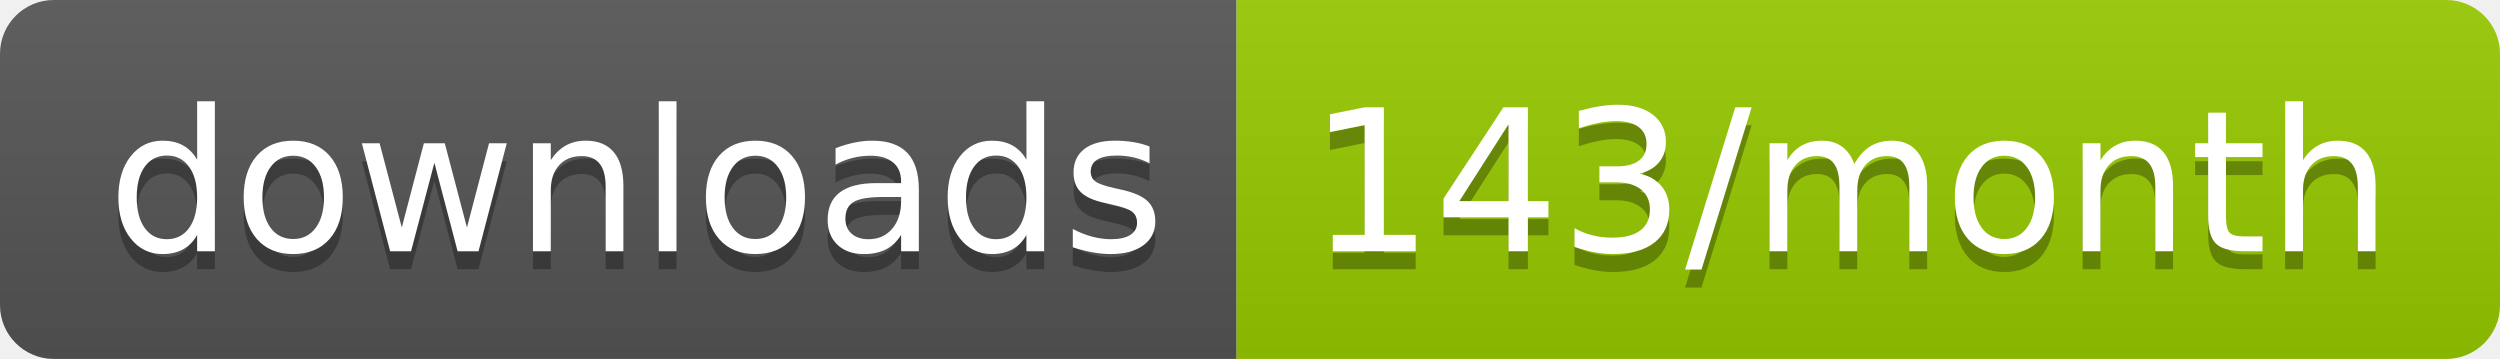
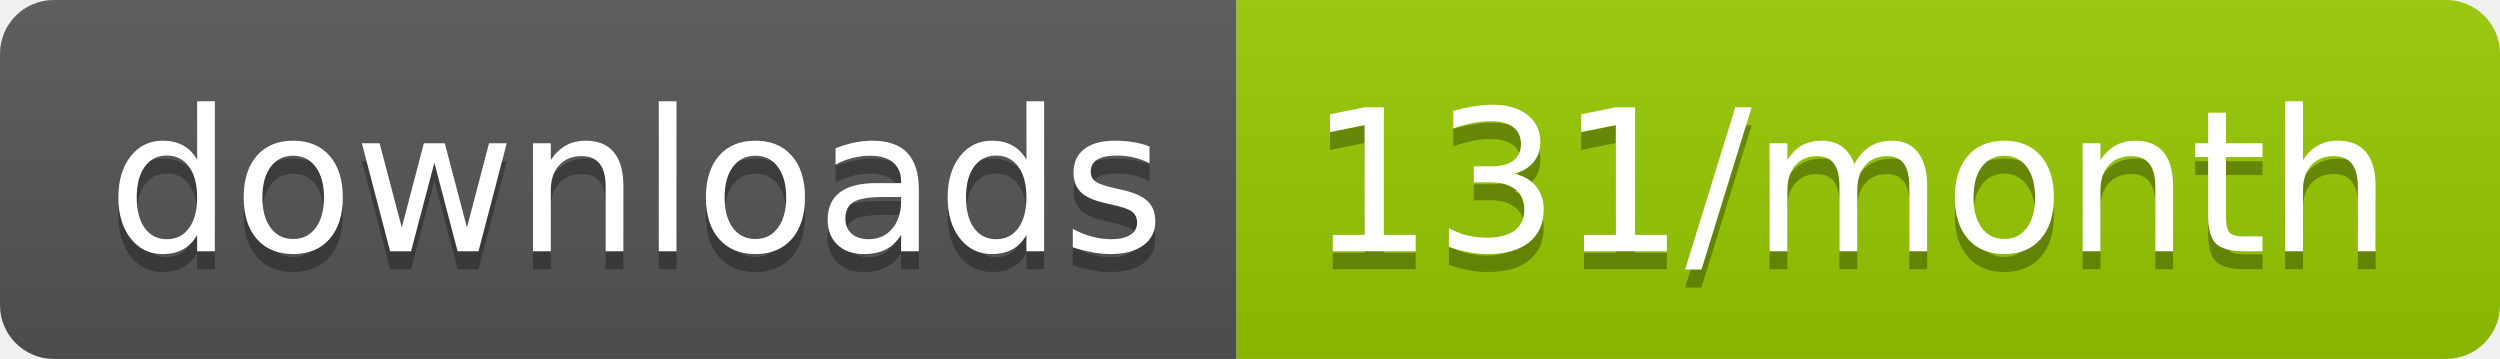
<svg xmlns="http://www.w3.org/2000/svg" width="139.3" height="20">
  <linearGradient id="smooth" x2="0" y2="100%">
    <stop offset="0" stop-color="#bbb" stop-opacity=".1" />
    <stop offset="1" stop-opacity=".1" />
  </linearGradient>
  <clipPath id="round">
    <rect width="139.3" height="20" rx="3" fill="#fff" />
  </clipPath>
  <g clip-path="url(#round)">
    <rect width="68.9" height="20" fill="#555" />
    <rect x="68.9" width="70.4" height="20" fill="#97CA00" />
    <rect width="139.3" height="20" fill="url(#smooth)" />
  </g>
  <g fill="#fff" text-anchor="middle" font-family="DejaVu Sans,Verdana,Geneva,sans-serif" font-size="110">
    <text x="354.5" y="150" fill="#010101" fill-opacity=".3" transform="scale(0.1)" textLength="589.0" lengthAdjust="spacing">downloads</text>
    <text x="354.5" y="140" transform="scale(0.1)" textLength="589.0" lengthAdjust="spacing">downloads</text>
-     <text x="1031.0" y="150" fill="#010101" fill-opacity=".3" transform="scale(0.1)" textLength="604.0" lengthAdjust="spacing">143/month</text>
-     <text x="1031.0" y="140" transform="scale(0.1)" textLength="604.0" lengthAdjust="spacing">143/month</text>
+     <text x="1031.0" y="150" fill="#010101" fill-opacity=".3" transform="scale(0.1)" textLength="604.0" lengthAdjust="spacing">131/month</text>
+     <text x="1031.0" y="140" transform="scale(0.1)" textLength="604.0" lengthAdjust="spacing">131/month</text>
  </g>
</svg>
